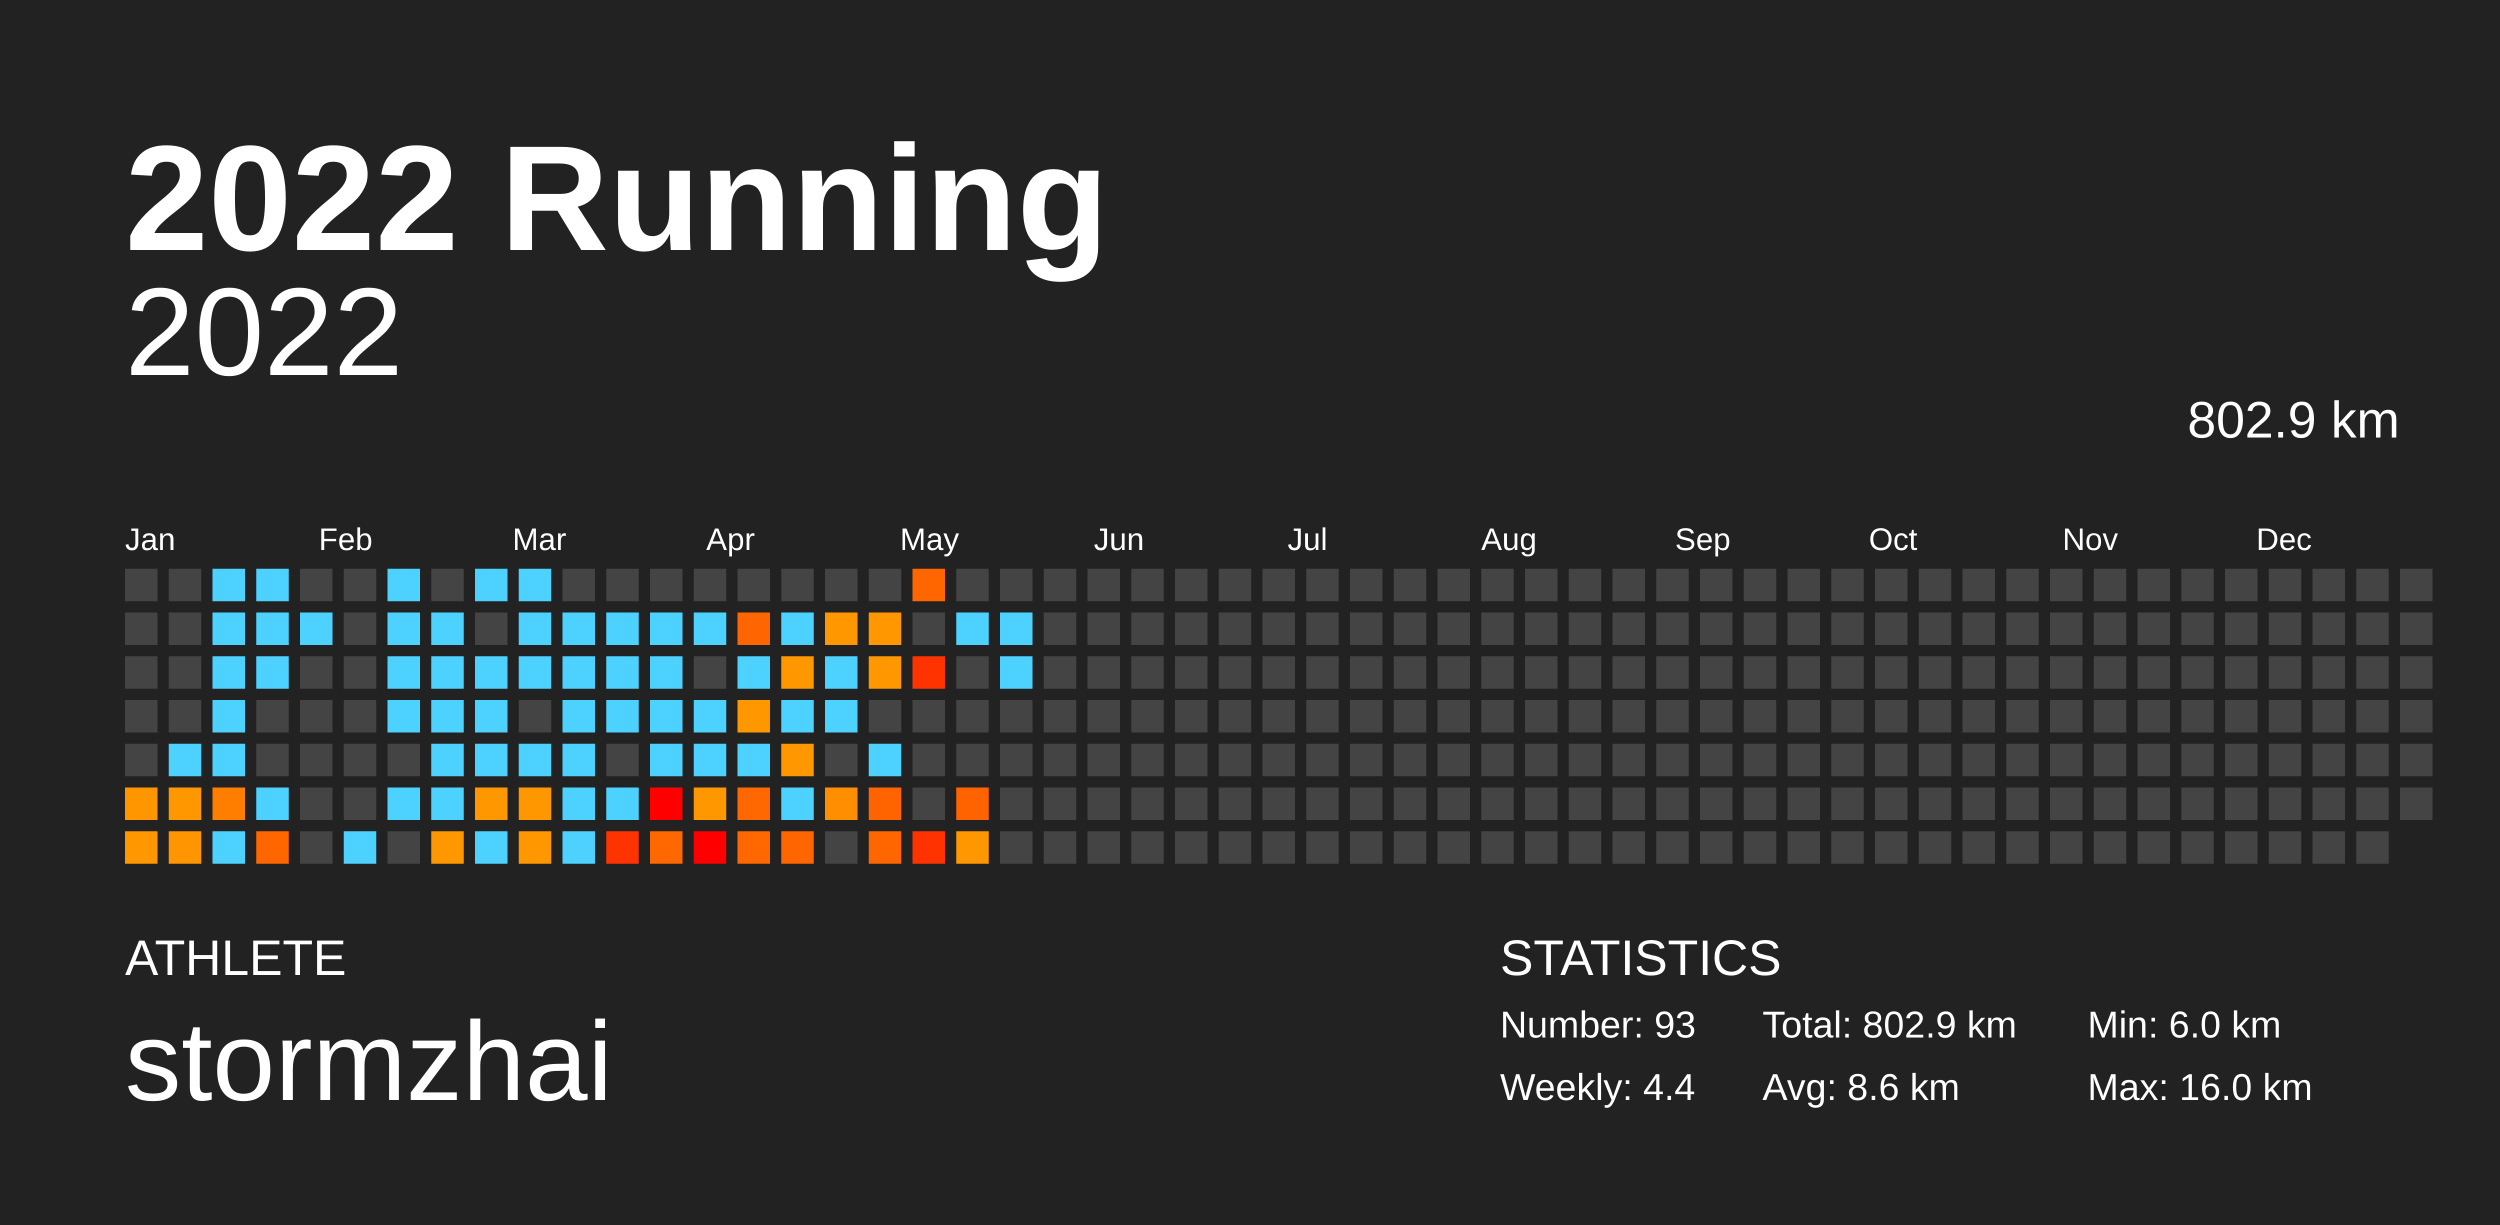
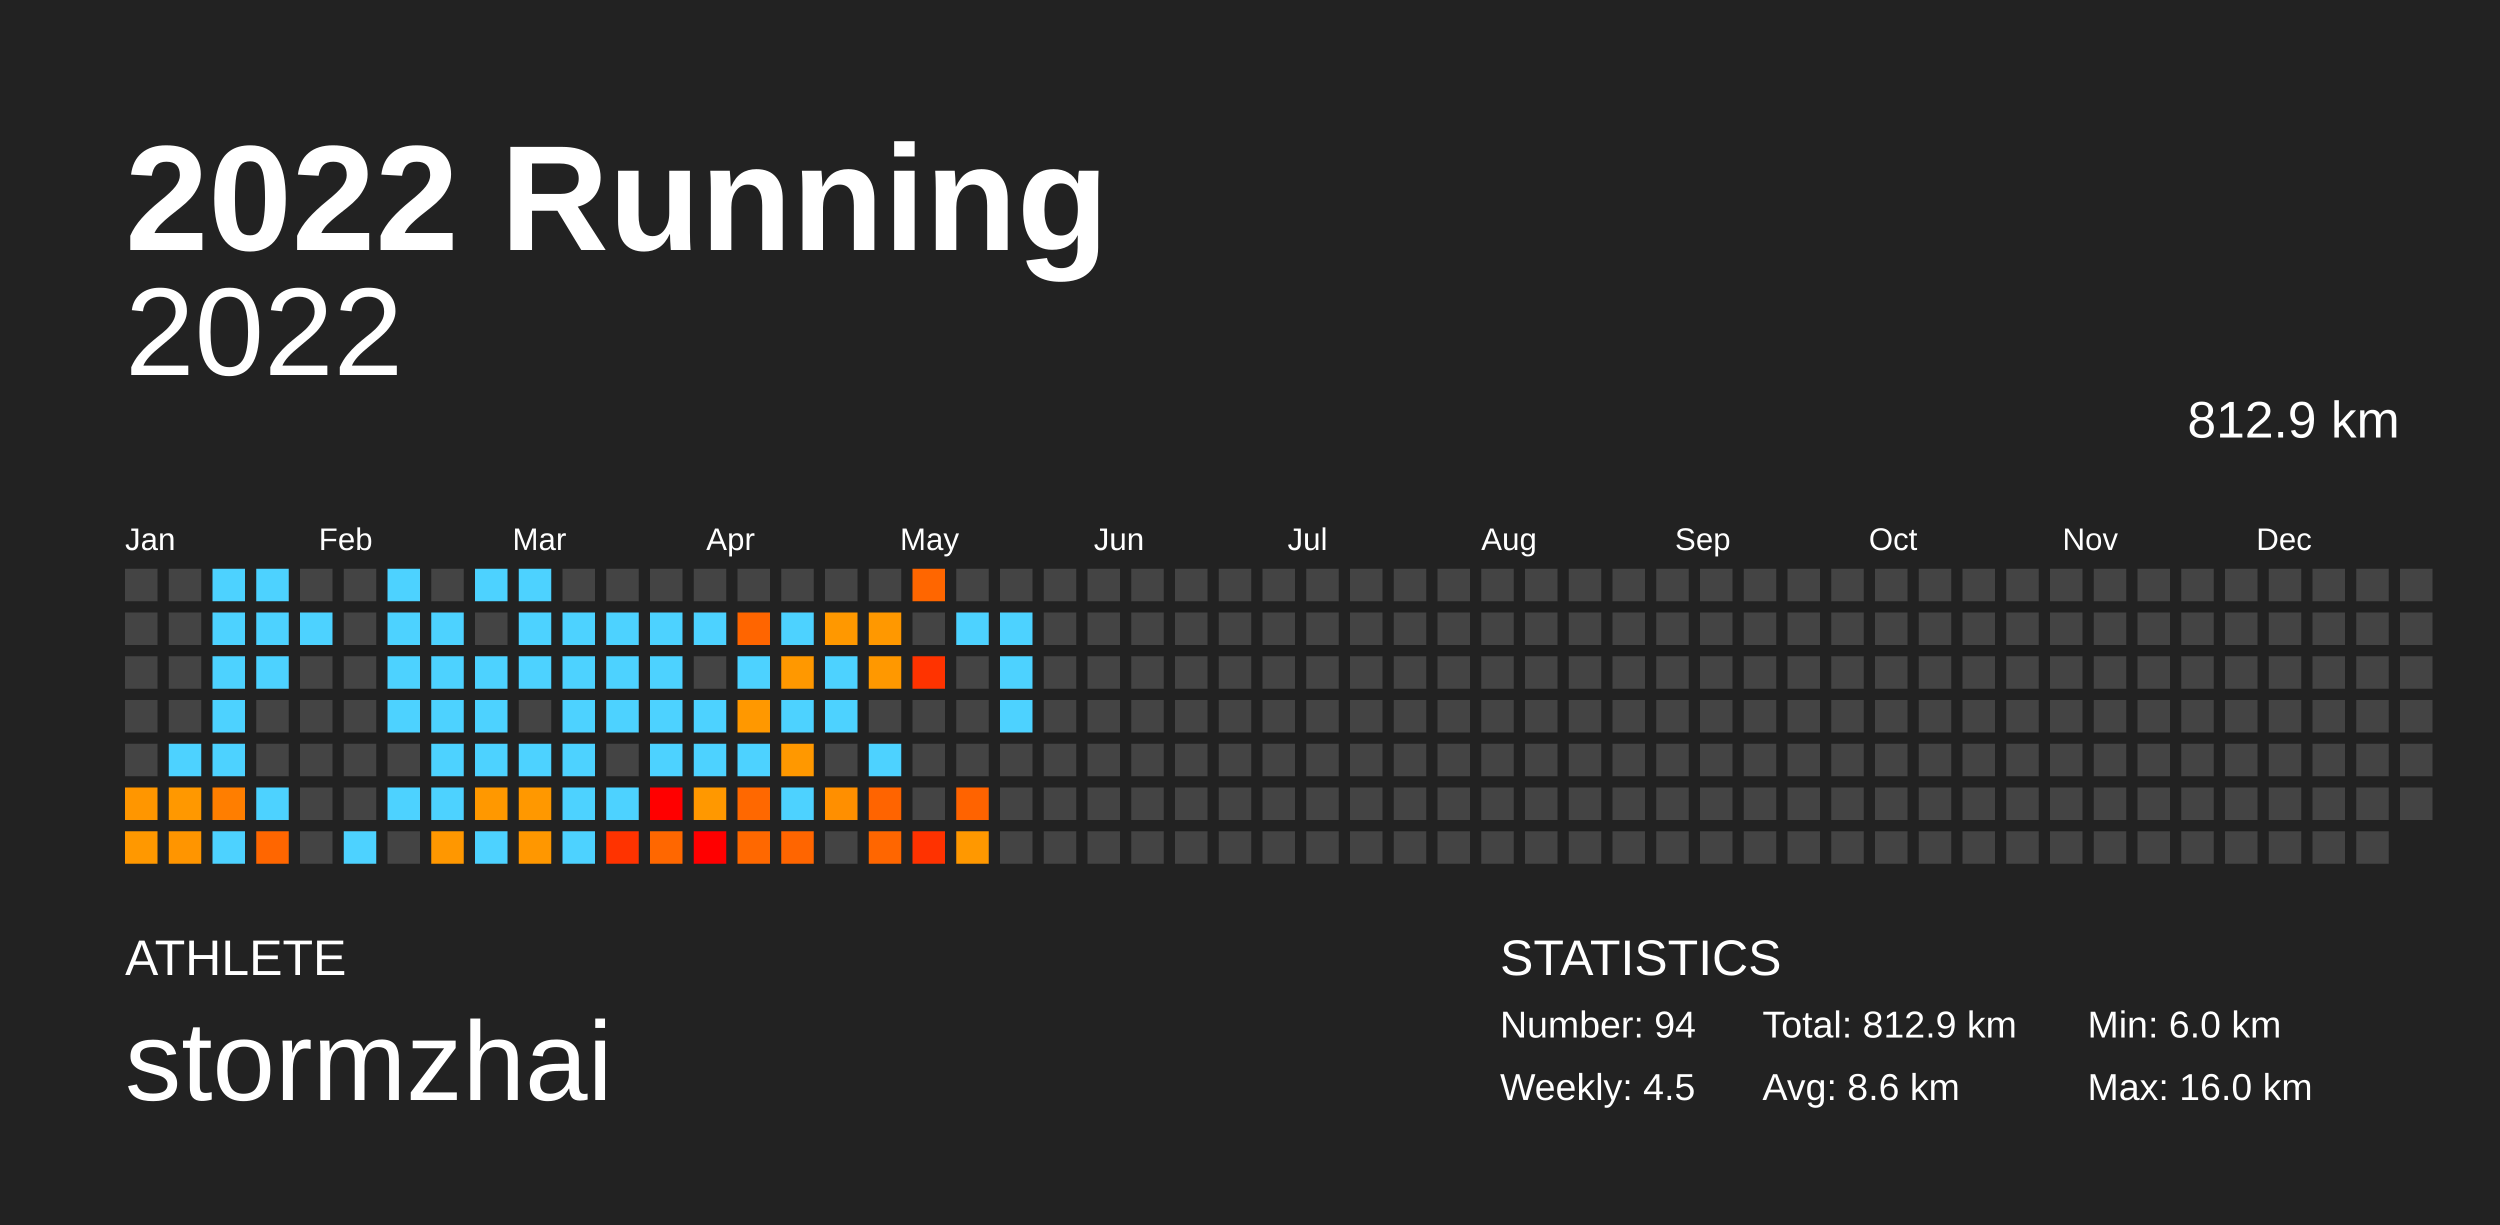
<svg xmlns="http://www.w3.org/2000/svg" baseProfile="full" height="98mm" version="1.1" viewBox="0,0,200,98" width="200mm">
  <defs />
  <rect fill="#222222" height="98" width="200" x="0" y="0" />
  <text fill="#FFFFFF" style="font-size:12px; font-family:Arial; font-weight:bold;" x="10" y="20">2022 Running</text>
  <text fill="#FFFFFF" style="font-size:4px; font-family:Arial" x="10" y="78">ATHLETE</text>
  <text fill="#FFFFFF" style="font-size:9px; font-family:Arial" x="10" y="88">stormzhai</text>
  <text fill="#FFFFFF" style="font-size:4px; font-family:Arial" x="120" y="78">STATISTICS</text>
-   <text fill="#FFFFFF" style="font-size:3px; font-family:Arial" x="120" y="83">Number: 93</text>
-   <text fill="#FFFFFF" style="font-size:3px; font-family:Arial" x="120" y="88">Weekly: 4.4</text>
-   <text fill="#FFFFFF" style="font-size:3px; font-family:Arial" x="141" y="83">Total: 802.9 km</text>
+   <text fill="#FFFFFF" style="font-size:3px; font-family:Arial" x="120" y="83">Number: 94</text>
+   <text fill="#FFFFFF" style="font-size:3px; font-family:Arial" x="120" y="88">Weekly: 4.5</text>
+   <text fill="#FFFFFF" style="font-size:3px; font-family:Arial" x="141" y="83">Total: 812.9 km</text>
  <text fill="#FFFFFF" style="font-size:3px; font-family:Arial" x="141" y="88">Avg: 8.6 km</text>
  <text fill="#FFFFFF" style="font-size:3px; font-family:Arial" x="167" y="83">Min: 6.0 km</text>
  <text fill="#FFFFFF" style="font-size:3px; font-family:Arial" x="167" y="88">Max: 16.0 km</text>
  <text alignment-baseline="hanging" fill="#FFFFFF" style="font-size:10.0px; font-family:Arial;" x="10" y="30">2022</text>
-   <text alignment-baseline="hanging" fill="#FFFFFF" style="font-size:4.125px; font-family:Arial;" x="175" y="35">802.9 km</text>
+   <text alignment-baseline="hanging" fill="#FFFFFF" style="font-size:4.125px; font-family:Arial;" x="175" y="35">812.9 km</text>
  <text fill="#FFFFFF" style="font-size:2.5px; font-family:Arial" x="10.0" y="44">Jan</text>
  <text fill="#FFFFFF" style="font-size:2.5px; font-family:Arial" x="25.5" y="44">Feb</text>
  <text fill="#FFFFFF" style="font-size:2.5px; font-family:Arial" x="41.0" y="44">Mar</text>
  <text fill="#FFFFFF" style="font-size:2.5px; font-family:Arial" x="56.5" y="44">Apr</text>
  <text fill="#FFFFFF" style="font-size:2.5px; font-family:Arial" x="72.0" y="44">May</text>
  <text fill="#FFFFFF" style="font-size:2.5px; font-family:Arial" x="87.5" y="44">Jun</text>
  <text fill="#FFFFFF" style="font-size:2.5px; font-family:Arial" x="103.0" y="44">Jul</text>
  <text fill="#FFFFFF" style="font-size:2.5px; font-family:Arial" x="118.5" y="44">Aug</text>
  <text fill="#FFFFFF" style="font-size:2.5px; font-family:Arial" x="134.0" y="44">Sep</text>
  <text fill="#FFFFFF" style="font-size:2.5px; font-family:Arial" x="149.5" y="44">Oct</text>
  <text fill="#FFFFFF" style="font-size:2.5px; font-family:Arial" x="165.0" y="44">Nov</text>
  <text fill="#FFFFFF" style="font-size:2.5px; font-family:Arial" x="180.5" y="44">Dec</text>
  <rect fill="#444444" height="2.6" width="2.6" x="10.0" y="45.5" />
  <rect fill="#444444" height="2.6" width="2.6" x="10.0" y="49.0" />
  <rect fill="#444444" height="2.6" width="2.6" x="10.0" y="52.5" />
  <rect fill="#444444" height="2.6" width="2.6" x="10.0" y="56.0" />
  <rect fill="#444444" height="2.6" width="2.6" x="10.0" y="59.5" />
  <rect fill="#ff9600" height="2.6" width="2.6" x="10.0" y="63.0" />
  <rect fill="#ff9800" height="2.6" width="2.6" x="10.0" y="66.5" />
  <rect fill="#444444" height="2.6" width="2.6" x="13.5" y="45.5" />
  <rect fill="#444444" height="2.6" width="2.6" x="13.5" y="49.0" />
  <rect fill="#444444" height="2.6" width="2.6" x="13.5" y="52.5" />
  <rect fill="#444444" height="2.6" width="2.6" x="13.5" y="56.0" />
  <rect fill="#4dd2ff" height="2.6" width="2.6" x="13.5" y="59.5" />
  <rect fill="#ff9800" height="2.6" width="2.6" x="13.5" y="63.0" />
  <rect fill="#ff9500" height="2.6" width="2.6" x="13.5" y="66.5" />
  <rect fill="#4dd2ff" height="2.6" width="2.6" x="17.0" y="45.5" />
  <rect fill="#4dd2ff" height="2.6" width="2.6" x="17.0" y="49.0" />
  <rect fill="#4dd2ff" height="2.6" width="2.6" x="17.0" y="52.5" />
  <rect fill="#4dd2ff" height="2.6" width="2.6" x="17.0" y="56.0" />
  <rect fill="#4dd2ff" height="2.6" width="2.6" x="17.0" y="59.5" />
  <rect fill="#ff7e00" height="2.6" width="2.6" x="17.0" y="63.0" />
  <rect fill="#4dd2ff" height="2.6" width="2.6" x="17.0" y="66.5" />
  <rect fill="#4dd2ff" height="2.6" width="2.6" x="20.5" y="45.5" />
  <rect fill="#4dd2ff" height="2.6" width="2.6" x="20.5" y="49.0" />
  <rect fill="#4dd2ff" height="2.6" width="2.6" x="20.5" y="52.5" />
  <rect fill="#444444" height="2.6" width="2.6" x="20.5" y="56.0" />
  <rect fill="#444444" height="2.6" width="2.6" x="20.5" y="59.5" />
  <rect fill="#4dd2ff" height="2.6" width="2.6" x="20.5" y="63.0" />
  <rect fill="#ff6600" height="2.6" width="2.6" x="20.5" y="66.5" />
  <rect fill="#444444" height="2.6" width="2.6" x="24.0" y="45.5" />
  <rect fill="#4dd2ff" height="2.6" width="2.6" x="24.0" y="49.0" />
  <rect fill="#444444" height="2.6" width="2.6" x="24.0" y="52.5" />
  <rect fill="#444444" height="2.6" width="2.6" x="24.0" y="56.0" />
  <rect fill="#444444" height="2.6" width="2.6" x="24.0" y="59.5" />
  <rect fill="#444444" height="2.6" width="2.6" x="24.0" y="63.0" />
  <rect fill="#444444" height="2.6" width="2.6" x="24.0" y="66.5" />
  <rect fill="#444444" height="2.6" width="2.6" x="27.5" y="45.5" />
  <rect fill="#444444" height="2.6" width="2.6" x="27.5" y="49.0" />
  <rect fill="#444444" height="2.6" width="2.6" x="27.5" y="52.5" />
  <rect fill="#444444" height="2.6" width="2.6" x="27.5" y="56.0" />
  <rect fill="#444444" height="2.6" width="2.6" x="27.5" y="59.5" />
  <rect fill="#444444" height="2.6" width="2.6" x="27.5" y="63.0" />
  <rect fill="#4dd2ff" height="2.6" width="2.6" x="27.5" y="66.5" />
  <rect fill="#4dd2ff" height="2.6" width="2.6" x="31.0" y="45.5" />
  <rect fill="#4dd2ff" height="2.6" width="2.6" x="31.0" y="49.0" />
  <rect fill="#4dd2ff" height="2.6" width="2.6" x="31.0" y="52.5" />
  <rect fill="#4dd2ff" height="2.6" width="2.6" x="31.0" y="56.0" />
  <rect fill="#444444" height="2.6" width="2.6" x="31.0" y="59.5" />
  <rect fill="#4dd2ff" height="2.6" width="2.6" x="31.0" y="63.0" />
  <rect fill="#444444" height="2.6" width="2.6" x="31.0" y="66.5" />
  <rect fill="#444444" height="2.6" width="2.6" x="34.5" y="45.5" />
  <rect fill="#4dd2ff" height="2.6" width="2.6" x="34.5" y="49.0" />
  <rect fill="#4dd2ff" height="2.6" width="2.6" x="34.5" y="52.5" />
  <rect fill="#4dd2ff" height="2.6" width="2.6" x="34.5" y="56.0" />
  <rect fill="#4dd2ff" height="2.6" width="2.6" x="34.5" y="59.5" />
  <rect fill="#4dd2ff" height="2.6" width="2.6" x="34.5" y="63.0" />
  <rect fill="#ff9700" height="2.6" width="2.6" x="34.5" y="66.5" />
  <rect fill="#4dd2ff" height="2.6" width="2.6" x="38.0" y="45.5" />
  <rect fill="#444444" height="2.6" width="2.6" x="38.0" y="49.0" />
  <rect fill="#4dd2ff" height="2.6" width="2.6" x="38.0" y="52.5" />
  <rect fill="#4dd2ff" height="2.6" width="2.6" x="38.0" y="56.0" />
  <rect fill="#4dd2ff" height="2.6" width="2.6" x="38.0" y="59.5" />
  <rect fill="#ff9800" height="2.6" width="2.6" x="38.0" y="63.0" />
  <rect fill="#4dd2ff" height="2.6" width="2.6" x="38.0" y="66.5" />
  <rect fill="#4dd2ff" height="2.6" width="2.6" x="41.5" y="45.5" />
  <rect fill="#4dd2ff" height="2.6" width="2.6" x="41.5" y="49.0" />
  <rect fill="#4dd2ff" height="2.6" width="2.6" x="41.5" y="52.5" />
  <rect fill="#444444" height="2.6" width="2.6" x="41.5" y="56.0" />
  <rect fill="#4dd2ff" height="2.6" width="2.6" x="41.5" y="59.5" />
  <rect fill="#ff9800" height="2.6" width="2.6" x="41.5" y="63.0" />
  <rect fill="#ff9700" height="2.6" width="2.6" x="41.5" y="66.5" />
  <rect fill="#444444" height="2.6" width="2.6" x="45.0" y="45.5" />
  <rect fill="#4dd2ff" height="2.6" width="2.6" x="45.0" y="49.0" />
  <rect fill="#4dd2ff" height="2.6" width="2.6" x="45.0" y="52.5" />
  <rect fill="#4dd2ff" height="2.6" width="2.6" x="45.0" y="56.0" />
  <rect fill="#4dd2ff" height="2.6" width="2.6" x="45.0" y="59.5" />
  <rect fill="#4dd2ff" height="2.6" width="2.6" x="45.0" y="63.0" />
  <rect fill="#4dd2ff" height="2.6" width="2.6" x="45.0" y="66.5" />
  <rect fill="#444444" height="2.6" width="2.6" x="48.5" y="45.5" />
  <rect fill="#4dd2ff" height="2.6" width="2.6" x="48.5" y="49.0" />
  <rect fill="#4dd2ff" height="2.6" width="2.6" x="48.5" y="52.5" />
  <rect fill="#4dd2ff" height="2.6" width="2.6" x="48.5" y="56.0" />
  <rect fill="#444444" height="2.6" width="2.6" x="48.5" y="59.5" />
  <rect fill="#4dd2ff" height="2.6" width="2.6" x="48.5" y="63.0" />
  <rect fill="#ff3300" height="2.6" width="2.6" x="48.5" y="66.5" />
  <rect fill="#444444" height="2.6" width="2.6" x="52.0" y="45.5" />
  <rect fill="#4dd2ff" height="2.6" width="2.6" x="52.0" y="49.0" />
  <rect fill="#4dd2ff" height="2.6" width="2.6" x="52.0" y="52.5" />
  <rect fill="#4dd2ff" height="2.6" width="2.6" x="52.0" y="56.0" />
  <rect fill="#4dd2ff" height="2.6" width="2.6" x="52.0" y="59.5" />
  <rect fill="#ff0000" height="2.6" width="2.6" x="52.0" y="63.0" />
  <rect fill="#ff6700" height="2.6" width="2.6" x="52.0" y="66.5" />
  <rect fill="#444444" height="2.6" width="2.6" x="55.5" y="45.5" />
  <rect fill="#4dd2ff" height="2.6" width="2.6" x="55.5" y="49.0" />
  <rect fill="#444444" height="2.6" width="2.6" x="55.5" y="52.5" />
  <rect fill="#4dd2ff" height="2.6" width="2.6" x="55.5" y="56.0" />
  <rect fill="#4dd2ff" height="2.6" width="2.6" x="55.5" y="59.5" />
  <rect fill="#ff9800" height="2.6" width="2.6" x="55.5" y="63.0" />
  <rect fill="#ff0000" height="2.6" width="2.6" x="55.5" y="66.5" />
  <rect fill="#444444" height="2.6" width="2.6" x="59.0" y="45.5" />
  <rect fill="#ff6500" height="2.6" width="2.6" x="59.0" y="49.0" />
  <rect fill="#4dd2ff" height="2.6" width="2.6" x="59.0" y="52.5" />
  <rect fill="#ff9800" height="2.6" width="2.6" x="59.0" y="56.0" />
  <rect fill="#4dd2ff" height="2.6" width="2.6" x="59.0" y="59.5" />
  <rect fill="#ff6800" height="2.6" width="2.6" x="59.0" y="63.0" />
  <rect fill="#ff6800" height="2.6" width="2.6" x="59.0" y="66.5" />
  <rect fill="#444444" height="2.6" width="2.6" x="62.5" y="45.5" />
  <rect fill="#4dd2ff" height="2.6" width="2.6" x="62.5" y="49.0" />
  <rect fill="#ff9800" height="2.6" width="2.6" x="62.5" y="52.5" />
  <rect fill="#4dd2ff" height="2.6" width="2.6" x="62.5" y="56.0" />
  <rect fill="#ff9800" height="2.6" width="2.6" x="62.5" y="59.5" />
  <rect fill="#4dd2ff" height="2.6" width="2.6" x="62.5" y="63.0" />
  <rect fill="#ff6500" height="2.6" width="2.6" x="62.5" y="66.5" />
  <rect fill="#444444" height="2.6" width="2.6" x="66.0" y="45.5" />
  <rect fill="#ff9800" height="2.6" width="2.6" x="66.0" y="49.0" />
  <rect fill="#4dd2ff" height="2.6" width="2.6" x="66.0" y="52.5" />
  <rect fill="#4dd2ff" height="2.6" width="2.6" x="66.0" y="56.0" />
  <rect fill="#444444" height="2.6" width="2.6" x="66.0" y="59.5" />
  <rect fill="#ff8f00" height="2.6" width="2.6" x="66.0" y="63.0" />
  <rect fill="#444444" height="2.6" width="2.6" x="66.0" y="66.5" />
  <rect fill="#444444" height="2.6" width="2.6" x="69.5" y="45.5" />
  <rect fill="#ff9800" height="2.6" width="2.6" x="69.5" y="49.0" />
  <rect fill="#ff9800" height="2.6" width="2.6" x="69.5" y="52.5" />
  <rect fill="#444444" height="2.6" width="2.6" x="69.5" y="56.0" />
  <rect fill="#4dd2ff" height="2.6" width="2.6" x="69.5" y="59.5" />
  <rect fill="#ff6400" height="2.6" width="2.6" x="69.5" y="63.0" />
  <rect fill="#ff6600" height="2.6" width="2.6" x="69.5" y="66.5" />
  <rect fill="#ff6600" height="2.6" width="2.6" x="73.0" y="45.5" />
  <rect fill="#444444" height="2.6" width="2.6" x="73.0" y="49.0" />
  <rect fill="#ff3300" height="2.6" width="2.6" x="73.0" y="52.5" />
  <rect fill="#444444" height="2.6" width="2.6" x="73.0" y="56.0" />
  <rect fill="#444444" height="2.6" width="2.6" x="73.0" y="59.5" />
  <rect fill="#444444" height="2.6" width="2.6" x="73.0" y="63.0" />
  <rect fill="#ff3200" height="2.6" width="2.6" x="73.0" y="66.5" />
  <rect fill="#444444" height="2.6" width="2.6" x="76.5" y="45.5" />
  <rect fill="#4dd2ff" height="2.6" width="2.6" x="76.5" y="49.0" />
  <rect fill="#444444" height="2.6" width="2.6" x="76.5" y="52.5" />
  <rect fill="#444444" height="2.6" width="2.6" x="76.5" y="56.0" />
  <rect fill="#444444" height="2.6" width="2.6" x="76.5" y="59.5" />
  <rect fill="#ff6300" height="2.6" width="2.6" x="76.5" y="63.0" />
  <rect fill="#ff9800" height="2.6" width="2.6" x="76.5" y="66.5" />
  <rect fill="#444444" height="2.6" width="2.6" x="80.0" y="45.5" />
  <rect fill="#4dd2ff" height="2.6" width="2.6" x="80.0" y="49.0" />
  <rect fill="#4dd2ff" height="2.6" width="2.6" x="80.0" y="52.5" />
-   <rect fill="#444444" height="2.6" width="2.6" x="80.0" y="56.0" />
+   <rect fill="#4dd2ff" height="2.6" width="2.6" x="80.0" y="56.0" />
  <rect fill="#444444" height="2.6" width="2.6" x="80.0" y="59.5" />
  <rect fill="#444444" height="2.6" width="2.6" x="80.0" y="63.0" />
  <rect fill="#444444" height="2.6" width="2.6" x="80.0" y="66.5" />
  <rect fill="#444444" height="2.6" width="2.6" x="83.5" y="45.5" />
  <rect fill="#444444" height="2.6" width="2.6" x="83.5" y="49.0" />
  <rect fill="#444444" height="2.6" width="2.6" x="83.5" y="52.5" />
  <rect fill="#444444" height="2.6" width="2.6" x="83.5" y="56.0" />
  <rect fill="#444444" height="2.6" width="2.6" x="83.5" y="59.5" />
  <rect fill="#444444" height="2.6" width="2.6" x="83.5" y="63.0" />
  <rect fill="#444444" height="2.6" width="2.6" x="83.5" y="66.5" />
  <rect fill="#444444" height="2.6" width="2.6" x="87.0" y="45.5" />
  <rect fill="#444444" height="2.6" width="2.6" x="87.0" y="49.0" />
  <rect fill="#444444" height="2.6" width="2.6" x="87.0" y="52.5" />
  <rect fill="#444444" height="2.6" width="2.6" x="87.0" y="56.0" />
  <rect fill="#444444" height="2.6" width="2.6" x="87.0" y="59.5" />
  <rect fill="#444444" height="2.6" width="2.6" x="87.0" y="63.0" />
  <rect fill="#444444" height="2.6" width="2.6" x="87.0" y="66.5" />
  <rect fill="#444444" height="2.6" width="2.6" x="90.5" y="45.5" />
  <rect fill="#444444" height="2.6" width="2.6" x="90.5" y="49.0" />
  <rect fill="#444444" height="2.6" width="2.6" x="90.5" y="52.5" />
  <rect fill="#444444" height="2.6" width="2.6" x="90.5" y="56.0" />
  <rect fill="#444444" height="2.6" width="2.6" x="90.5" y="59.5" />
  <rect fill="#444444" height="2.6" width="2.6" x="90.5" y="63.0" />
  <rect fill="#444444" height="2.6" width="2.6" x="90.5" y="66.5" />
  <rect fill="#444444" height="2.6" width="2.6" x="94.0" y="45.5" />
  <rect fill="#444444" height="2.6" width="2.6" x="94.0" y="49.0" />
  <rect fill="#444444" height="2.6" width="2.6" x="94.0" y="52.5" />
  <rect fill="#444444" height="2.6" width="2.6" x="94.0" y="56.0" />
  <rect fill="#444444" height="2.6" width="2.6" x="94.0" y="59.5" />
  <rect fill="#444444" height="2.6" width="2.6" x="94.0" y="63.0" />
  <rect fill="#444444" height="2.6" width="2.6" x="94.0" y="66.5" />
  <rect fill="#444444" height="2.6" width="2.6" x="97.5" y="45.5" />
  <rect fill="#444444" height="2.6" width="2.6" x="97.5" y="49.0" />
  <rect fill="#444444" height="2.6" width="2.6" x="97.5" y="52.5" />
  <rect fill="#444444" height="2.6" width="2.6" x="97.5" y="56.0" />
  <rect fill="#444444" height="2.6" width="2.6" x="97.5" y="59.5" />
  <rect fill="#444444" height="2.6" width="2.6" x="97.5" y="63.0" />
  <rect fill="#444444" height="2.6" width="2.6" x="97.5" y="66.5" />
  <rect fill="#444444" height="2.6" width="2.6" x="101.0" y="45.5" />
  <rect fill="#444444" height="2.6" width="2.6" x="101.0" y="49.0" />
  <rect fill="#444444" height="2.6" width="2.6" x="101.0" y="52.5" />
  <rect fill="#444444" height="2.6" width="2.6" x="101.0" y="56.0" />
  <rect fill="#444444" height="2.6" width="2.6" x="101.0" y="59.5" />
  <rect fill="#444444" height="2.6" width="2.6" x="101.0" y="63.0" />
  <rect fill="#444444" height="2.6" width="2.6" x="101.0" y="66.5" />
  <rect fill="#444444" height="2.6" width="2.6" x="104.5" y="45.5" />
  <rect fill="#444444" height="2.6" width="2.6" x="104.5" y="49.0" />
  <rect fill="#444444" height="2.6" width="2.6" x="104.5" y="52.5" />
  <rect fill="#444444" height="2.6" width="2.6" x="104.5" y="56.0" />
  <rect fill="#444444" height="2.6" width="2.6" x="104.5" y="59.5" />
  <rect fill="#444444" height="2.6" width="2.6" x="104.5" y="63.0" />
  <rect fill="#444444" height="2.6" width="2.6" x="104.5" y="66.5" />
  <rect fill="#444444" height="2.6" width="2.6" x="108.0" y="45.5" />
  <rect fill="#444444" height="2.6" width="2.6" x="108.0" y="49.0" />
  <rect fill="#444444" height="2.6" width="2.6" x="108.0" y="52.5" />
  <rect fill="#444444" height="2.6" width="2.6" x="108.0" y="56.0" />
  <rect fill="#444444" height="2.6" width="2.6" x="108.0" y="59.5" />
  <rect fill="#444444" height="2.6" width="2.6" x="108.0" y="63.0" />
  <rect fill="#444444" height="2.6" width="2.6" x="108.0" y="66.5" />
  <rect fill="#444444" height="2.6" width="2.6" x="111.5" y="45.5" />
  <rect fill="#444444" height="2.6" width="2.6" x="111.5" y="49.0" />
  <rect fill="#444444" height="2.6" width="2.6" x="111.5" y="52.5" />
  <rect fill="#444444" height="2.6" width="2.6" x="111.5" y="56.0" />
  <rect fill="#444444" height="2.6" width="2.6" x="111.5" y="59.5" />
  <rect fill="#444444" height="2.6" width="2.6" x="111.5" y="63.0" />
  <rect fill="#444444" height="2.6" width="2.6" x="111.5" y="66.5" />
  <rect fill="#444444" height="2.6" width="2.6" x="115.0" y="45.5" />
  <rect fill="#444444" height="2.6" width="2.6" x="115.0" y="49.0" />
  <rect fill="#444444" height="2.6" width="2.6" x="115.0" y="52.5" />
  <rect fill="#444444" height="2.6" width="2.6" x="115.0" y="56.0" />
  <rect fill="#444444" height="2.6" width="2.6" x="115.0" y="59.5" />
  <rect fill="#444444" height="2.6" width="2.6" x="115.0" y="63.0" />
  <rect fill="#444444" height="2.6" width="2.6" x="115.0" y="66.5" />
  <rect fill="#444444" height="2.6" width="2.6" x="118.5" y="45.5" />
  <rect fill="#444444" height="2.6" width="2.6" x="118.5" y="49.0" />
  <rect fill="#444444" height="2.6" width="2.6" x="118.5" y="52.5" />
  <rect fill="#444444" height="2.6" width="2.6" x="118.5" y="56.0" />
  <rect fill="#444444" height="2.6" width="2.6" x="118.5" y="59.5" />
  <rect fill="#444444" height="2.6" width="2.6" x="118.5" y="63.0" />
  <rect fill="#444444" height="2.6" width="2.6" x="118.5" y="66.5" />
  <rect fill="#444444" height="2.6" width="2.6" x="122.0" y="45.5" />
  <rect fill="#444444" height="2.6" width="2.6" x="122.0" y="49.0" />
  <rect fill="#444444" height="2.6" width="2.6" x="122.0" y="52.5" />
  <rect fill="#444444" height="2.6" width="2.6" x="122.0" y="56.0" />
  <rect fill="#444444" height="2.6" width="2.6" x="122.0" y="59.5" />
  <rect fill="#444444" height="2.6" width="2.6" x="122.0" y="63.0" />
  <rect fill="#444444" height="2.6" width="2.6" x="122.0" y="66.5" />
  <rect fill="#444444" height="2.6" width="2.6" x="125.5" y="45.5" />
  <rect fill="#444444" height="2.6" width="2.6" x="125.5" y="49.0" />
  <rect fill="#444444" height="2.6" width="2.6" x="125.5" y="52.5" />
  <rect fill="#444444" height="2.6" width="2.6" x="125.5" y="56.0" />
  <rect fill="#444444" height="2.6" width="2.6" x="125.5" y="59.5" />
  <rect fill="#444444" height="2.6" width="2.6" x="125.5" y="63.0" />
  <rect fill="#444444" height="2.6" width="2.6" x="125.5" y="66.5" />
  <rect fill="#444444" height="2.6" width="2.6" x="129.0" y="45.5" />
  <rect fill="#444444" height="2.6" width="2.6" x="129.0" y="49.0" />
  <rect fill="#444444" height="2.6" width="2.6" x="129.0" y="52.5" />
  <rect fill="#444444" height="2.6" width="2.6" x="129.0" y="56.0" />
  <rect fill="#444444" height="2.6" width="2.6" x="129.0" y="59.5" />
  <rect fill="#444444" height="2.6" width="2.6" x="129.0" y="63.0" />
  <rect fill="#444444" height="2.6" width="2.6" x="129.0" y="66.5" />
  <rect fill="#444444" height="2.6" width="2.6" x="132.5" y="45.5" />
  <rect fill="#444444" height="2.6" width="2.6" x="132.5" y="49.0" />
  <rect fill="#444444" height="2.6" width="2.6" x="132.5" y="52.5" />
  <rect fill="#444444" height="2.6" width="2.6" x="132.5" y="56.0" />
  <rect fill="#444444" height="2.6" width="2.6" x="132.5" y="59.5" />
  <rect fill="#444444" height="2.6" width="2.6" x="132.5" y="63.0" />
  <rect fill="#444444" height="2.6" width="2.6" x="132.5" y="66.5" />
  <rect fill="#444444" height="2.6" width="2.6" x="136.0" y="45.5" />
  <rect fill="#444444" height="2.6" width="2.6" x="136.0" y="49.0" />
  <rect fill="#444444" height="2.6" width="2.6" x="136.0" y="52.5" />
  <rect fill="#444444" height="2.6" width="2.6" x="136.0" y="56.0" />
  <rect fill="#444444" height="2.6" width="2.6" x="136.0" y="59.5" />
  <rect fill="#444444" height="2.6" width="2.6" x="136.0" y="63.0" />
  <rect fill="#444444" height="2.6" width="2.6" x="136.0" y="66.5" />
  <rect fill="#444444" height="2.6" width="2.6" x="139.5" y="45.5" />
  <rect fill="#444444" height="2.6" width="2.6" x="139.5" y="49.0" />
  <rect fill="#444444" height="2.6" width="2.6" x="139.5" y="52.5" />
  <rect fill="#444444" height="2.6" width="2.6" x="139.5" y="56.0" />
  <rect fill="#444444" height="2.6" width="2.6" x="139.5" y="59.5" />
  <rect fill="#444444" height="2.6" width="2.6" x="139.5" y="63.0" />
  <rect fill="#444444" height="2.6" width="2.6" x="139.5" y="66.5" />
  <rect fill="#444444" height="2.6" width="2.6" x="143.0" y="45.5" />
  <rect fill="#444444" height="2.6" width="2.6" x="143.0" y="49.0" />
  <rect fill="#444444" height="2.6" width="2.6" x="143.0" y="52.5" />
  <rect fill="#444444" height="2.6" width="2.6" x="143.0" y="56.0" />
  <rect fill="#444444" height="2.6" width="2.6" x="143.0" y="59.5" />
  <rect fill="#444444" height="2.6" width="2.6" x="143.0" y="63.0" />
  <rect fill="#444444" height="2.6" width="2.6" x="143.0" y="66.5" />
  <rect fill="#444444" height="2.6" width="2.6" x="146.5" y="45.5" />
  <rect fill="#444444" height="2.6" width="2.6" x="146.5" y="49.0" />
  <rect fill="#444444" height="2.6" width="2.6" x="146.5" y="52.5" />
  <rect fill="#444444" height="2.6" width="2.6" x="146.5" y="56.0" />
  <rect fill="#444444" height="2.6" width="2.6" x="146.5" y="59.5" />
  <rect fill="#444444" height="2.6" width="2.6" x="146.5" y="63.0" />
  <rect fill="#444444" height="2.6" width="2.6" x="146.5" y="66.5" />
  <rect fill="#444444" height="2.6" width="2.6" x="150.0" y="45.5" />
  <rect fill="#444444" height="2.6" width="2.6" x="150.0" y="49.0" />
  <rect fill="#444444" height="2.6" width="2.6" x="150.0" y="52.5" />
  <rect fill="#444444" height="2.6" width="2.6" x="150.0" y="56.0" />
  <rect fill="#444444" height="2.6" width="2.6" x="150.0" y="59.5" />
  <rect fill="#444444" height="2.6" width="2.6" x="150.0" y="63.0" />
  <rect fill="#444444" height="2.6" width="2.6" x="150.0" y="66.5" />
  <rect fill="#444444" height="2.6" width="2.6" x="153.5" y="45.5" />
  <rect fill="#444444" height="2.6" width="2.6" x="153.5" y="49.0" />
  <rect fill="#444444" height="2.6" width="2.6" x="153.5" y="52.5" />
  <rect fill="#444444" height="2.6" width="2.6" x="153.5" y="56.0" />
  <rect fill="#444444" height="2.6" width="2.6" x="153.5" y="59.5" />
  <rect fill="#444444" height="2.6" width="2.6" x="153.5" y="63.0" />
  <rect fill="#444444" height="2.6" width="2.6" x="153.5" y="66.5" />
  <rect fill="#444444" height="2.6" width="2.6" x="157.0" y="45.5" />
  <rect fill="#444444" height="2.6" width="2.6" x="157.0" y="49.0" />
  <rect fill="#444444" height="2.6" width="2.6" x="157.0" y="52.5" />
  <rect fill="#444444" height="2.6" width="2.6" x="157.0" y="56.0" />
  <rect fill="#444444" height="2.6" width="2.6" x="157.0" y="59.5" />
  <rect fill="#444444" height="2.6" width="2.6" x="157.0" y="63.0" />
  <rect fill="#444444" height="2.6" width="2.6" x="157.0" y="66.5" />
  <rect fill="#444444" height="2.6" width="2.6" x="160.5" y="45.5" />
  <rect fill="#444444" height="2.6" width="2.6" x="160.5" y="49.0" />
  <rect fill="#444444" height="2.6" width="2.6" x="160.5" y="52.5" />
  <rect fill="#444444" height="2.6" width="2.6" x="160.5" y="56.0" />
  <rect fill="#444444" height="2.6" width="2.6" x="160.5" y="59.5" />
  <rect fill="#444444" height="2.6" width="2.6" x="160.5" y="63.0" />
  <rect fill="#444444" height="2.6" width="2.6" x="160.5" y="66.5" />
  <rect fill="#444444" height="2.6" width="2.6" x="164.0" y="45.5" />
  <rect fill="#444444" height="2.6" width="2.6" x="164.0" y="49.0" />
  <rect fill="#444444" height="2.6" width="2.6" x="164.0" y="52.5" />
  <rect fill="#444444" height="2.6" width="2.6" x="164.0" y="56.0" />
  <rect fill="#444444" height="2.6" width="2.6" x="164.0" y="59.5" />
  <rect fill="#444444" height="2.6" width="2.6" x="164.0" y="63.0" />
  <rect fill="#444444" height="2.6" width="2.6" x="164.0" y="66.5" />
  <rect fill="#444444" height="2.6" width="2.6" x="167.5" y="45.5" />
  <rect fill="#444444" height="2.6" width="2.6" x="167.5" y="49.0" />
  <rect fill="#444444" height="2.6" width="2.6" x="167.5" y="52.5" />
  <rect fill="#444444" height="2.6" width="2.6" x="167.5" y="56.0" />
  <rect fill="#444444" height="2.6" width="2.6" x="167.5" y="59.5" />
  <rect fill="#444444" height="2.6" width="2.6" x="167.5" y="63.0" />
  <rect fill="#444444" height="2.6" width="2.6" x="167.5" y="66.5" />
  <rect fill="#444444" height="2.6" width="2.6" x="171.0" y="45.5" />
  <rect fill="#444444" height="2.6" width="2.6" x="171.0" y="49.0" />
  <rect fill="#444444" height="2.6" width="2.6" x="171.0" y="52.5" />
  <rect fill="#444444" height="2.6" width="2.6" x="171.0" y="56.0" />
  <rect fill="#444444" height="2.6" width="2.6" x="171.0" y="59.5" />
  <rect fill="#444444" height="2.6" width="2.6" x="171.0" y="63.0" />
  <rect fill="#444444" height="2.6" width="2.6" x="171.0" y="66.5" />
  <rect fill="#444444" height="2.6" width="2.6" x="174.5" y="45.5" />
  <rect fill="#444444" height="2.6" width="2.6" x="174.5" y="49.0" />
  <rect fill="#444444" height="2.6" width="2.6" x="174.5" y="52.5" />
  <rect fill="#444444" height="2.6" width="2.6" x="174.5" y="56.0" />
  <rect fill="#444444" height="2.6" width="2.6" x="174.5" y="59.5" />
  <rect fill="#444444" height="2.6" width="2.6" x="174.5" y="63.0" />
  <rect fill="#444444" height="2.6" width="2.6" x="174.5" y="66.5" />
  <rect fill="#444444" height="2.6" width="2.6" x="178.0" y="45.5" />
  <rect fill="#444444" height="2.6" width="2.6" x="178.0" y="49.0" />
  <rect fill="#444444" height="2.6" width="2.6" x="178.0" y="52.5" />
  <rect fill="#444444" height="2.6" width="2.6" x="178.0" y="56.0" />
  <rect fill="#444444" height="2.6" width="2.6" x="178.0" y="59.5" />
  <rect fill="#444444" height="2.6" width="2.6" x="178.0" y="63.0" />
  <rect fill="#444444" height="2.6" width="2.6" x="178.0" y="66.5" />
  <rect fill="#444444" height="2.6" width="2.6" x="181.5" y="45.5" />
  <rect fill="#444444" height="2.6" width="2.6" x="181.5" y="49.0" />
  <rect fill="#444444" height="2.6" width="2.6" x="181.5" y="52.5" />
  <rect fill="#444444" height="2.6" width="2.6" x="181.5" y="56.0" />
  <rect fill="#444444" height="2.6" width="2.6" x="181.5" y="59.5" />
  <rect fill="#444444" height="2.6" width="2.6" x="181.5" y="63.0" />
  <rect fill="#444444" height="2.6" width="2.6" x="181.5" y="66.5" />
  <rect fill="#444444" height="2.6" width="2.6" x="185.0" y="45.5" />
  <rect fill="#444444" height="2.6" width="2.6" x="185.0" y="49.0" />
  <rect fill="#444444" height="2.6" width="2.6" x="185.0" y="52.5" />
  <rect fill="#444444" height="2.6" width="2.6" x="185.0" y="56.0" />
  <rect fill="#444444" height="2.6" width="2.6" x="185.0" y="59.5" />
  <rect fill="#444444" height="2.6" width="2.6" x="185.0" y="63.0" />
  <rect fill="#444444" height="2.6" width="2.6" x="185.0" y="66.5" />
  <rect fill="#444444" height="2.6" width="2.6" x="188.5" y="45.5" />
  <rect fill="#444444" height="2.6" width="2.6" x="188.5" y="49.0" />
  <rect fill="#444444" height="2.6" width="2.6" x="188.5" y="52.5" />
  <rect fill="#444444" height="2.6" width="2.6" x="188.5" y="56.0" />
  <rect fill="#444444" height="2.6" width="2.6" x="188.5" y="59.5" />
  <rect fill="#444444" height="2.6" width="2.6" x="188.5" y="63.0" />
  <rect fill="#444444" height="2.6" width="2.6" x="188.5" y="66.5" />
  <rect fill="#444444" height="2.6" width="2.6" x="192.0" y="45.5" />
  <rect fill="#444444" height="2.6" width="2.6" x="192.0" y="49.0" />
  <rect fill="#444444" height="2.6" width="2.6" x="192.0" y="52.5" />
  <rect fill="#444444" height="2.6" width="2.6" x="192.0" y="56.0" />
  <rect fill="#444444" height="2.6" width="2.6" x="192.0" y="59.5" />
  <rect fill="#444444" height="2.6" width="2.6" x="192.0" y="63.0" />
</svg>
